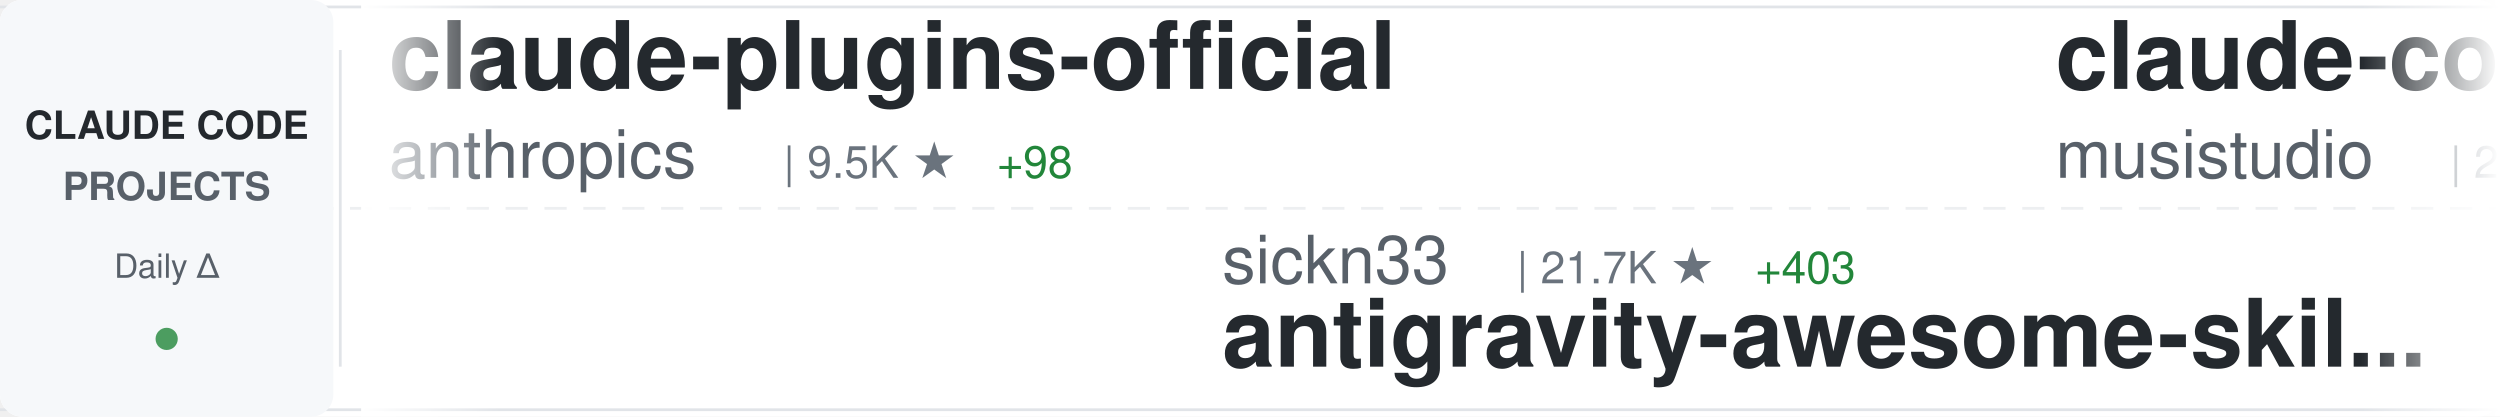
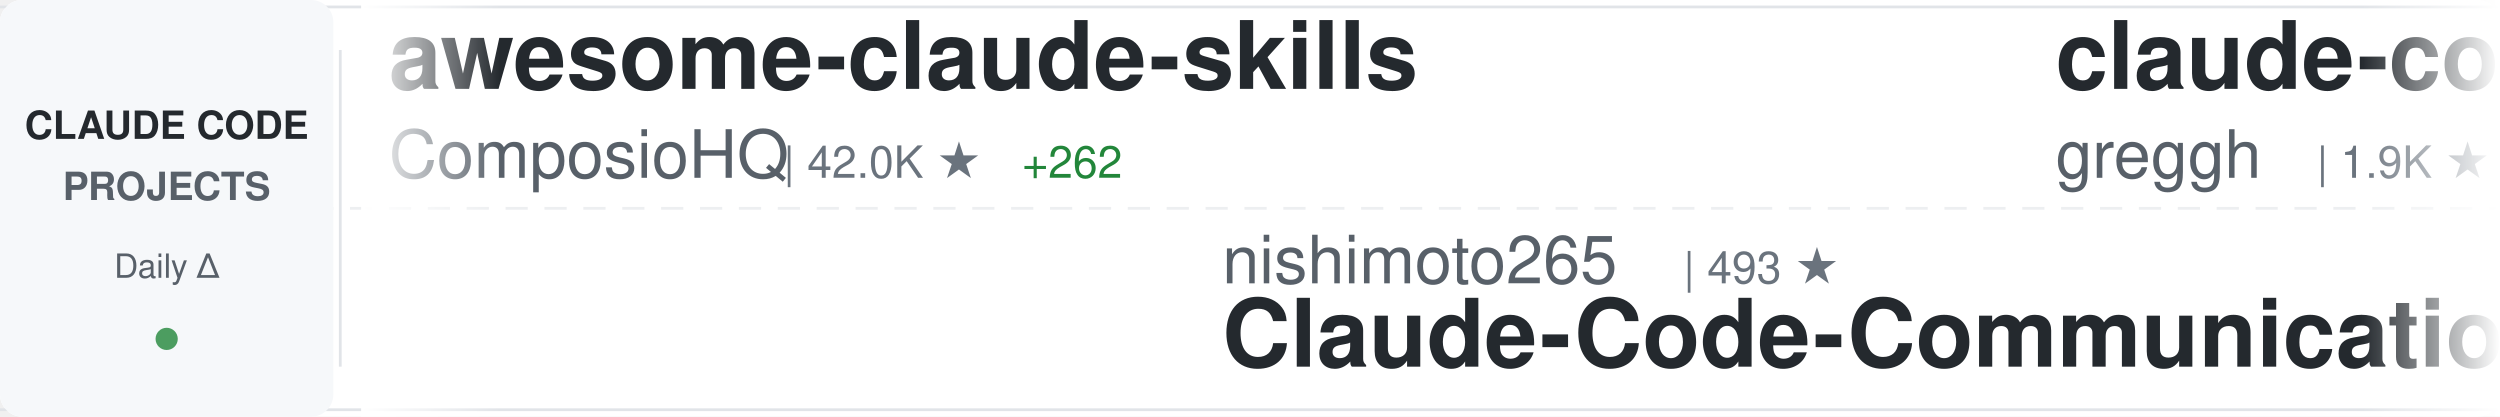
<svg xmlns="http://www.w3.org/2000/svg" width="900" height="150">
  <defs>
    <linearGradient id="awesomeLeftFade" x1="0%" y1="0%" x2="100%" y2="0%">
      <stop offset="0%" style="stop-color:#ffffff;stop-opacity:1" />
      <stop offset="100%" style="stop-color:#ffffff;stop-opacity:0" />
    </linearGradient>
    <linearGradient id="awesomeRightFade" x1="0%" y1="0%" x2="100%" y2="0%">
      <stop offset="0%" style="stop-color:#ffffff;stop-opacity:0" />
      <stop offset="100%" style="stop-color:#ffffff;stop-opacity:1" />
    </linearGradient>
  </defs>
  <rect width="900" height="150" fill="#ffffff" rx="8" />
  <rect x="0" y="2" width="900" height="1" fill="#e1e4e8" />
  <rect x="0" y="147" width="900" height="1" fill="#e1e4e8" />
  <line x1="0" y1="75" x2="900" y2="75" stroke="#e1e4e8" stroke-width="1" stroke-dasharray="8 6" opacity="0.6" />
  <rect x="0" y="0" width="120" height="150" fill="#f6f8fa" rx="8" />
  <text x="60" y="50" font-family="-apple-system, BlinkMacSystemFont, 'Segoe UI', Helvetica, Arial, sans-serif" font-size="14" font-weight="600" fill="#24292e" text-anchor="middle">CLAUDE CODE</text>
  <text x="60" y="72" font-family="-apple-system, BlinkMacSystemFont, 'Segoe UI', Helvetica, Arial, sans-serif" font-size="14" font-weight="600" fill="#586069" text-anchor="middle">PROJECTS</text>
  <text x="60" y="100" font-family="-apple-system, BlinkMacSystemFont, 'Segoe UI', Helvetica, Arial, sans-serif" font-size="12" font-weight="500" fill="#586069" text-anchor="middle">Daily Δ</text>
  <circle cx="60" cy="122" r="4" fill="#22863a" opacity="0.8" />
  <rect x="122" y="18" width="1" height="114" fill="#e1e4e8" />
  <clipPath id="awesomeTickerClip">
    <rect x="130" y="0" width="770" height="150" />
  </clipPath>
  <g clip-path="url(#awesomeTickerClip)">
    <g id="awesomeTickerItems">
      <animateTransform attributeName="transform" attributeType="XML" type="translate" from="0 0" to="-3000 0" dur="54s" repeatCount="indefinite" />
      <g transform="translate(0, 0)">
-         <text x="140" y="32" font-family="-apple-system, BlinkMacSystemFont, 'Segoe UI', Helvetica, Arial, sans-serif" font-size="34" font-weight="600" fill="#24292e">claude-plugins-official</text>
-         <text x="140" y="64" font-family="-apple-system, BlinkMacSystemFont, 'Segoe UI', Helvetica, Arial, sans-serif" font-size="24" font-weight="400" fill="#586069">anthropics</text>
-         <text x="282" y="64" font-family="-apple-system, BlinkMacSystemFont, 'Segoe UI', Helvetica, Arial, sans-serif" font-size="16" font-weight="500" fill="#6a737d">| 9.5K ★</text>
-         <text x="359" y="64" font-family="-apple-system, BlinkMacSystemFont, 'Segoe UI', Helvetica, Arial, sans-serif" font-size="16" font-weight="500" fill="#22863a"> +98</text>
+         <text x="140" y="32" font-family="-apple-system, BlinkMacSystemFont, 'Segoe UI', Helvetica, Arial, sans-serif" font-size="34" font-weight="600" fill="#24292e">awesome-claude-skills</text>
+         <text x="140" y="64" font-family="-apple-system, BlinkMacSystemFont, 'Segoe UI', Helvetica, Arial, sans-serif" font-size="24" font-weight="400" fill="#586069">ComposioHQ</text>
+         <text x="282" y="64" font-family="-apple-system, BlinkMacSystemFont, 'Segoe UI', Helvetica, Arial, sans-serif" font-size="16" font-weight="500" fill="#6a737d">| 42.0K ★</text>
+         <text x="368" y="64" font-family="-apple-system, BlinkMacSystemFont, 'Segoe UI', Helvetica, Arial, sans-serif" font-size="16" font-weight="500" fill="#22863a"> +262</text>
      </g>
      <g transform="translate(300, 0)">
-         <text x="140" y="102" font-family="-apple-system, BlinkMacSystemFont, 'Segoe UI', Helvetica, Arial, sans-serif" font-size="24" font-weight="400" fill="#586069">sickn33</text>
-         <text x="246" y="102" font-family="-apple-system, BlinkMacSystemFont, 'Segoe UI', Helvetica, Arial, sans-serif" font-size="16" font-weight="500" fill="#6a737d">| 21.7K ★</text>
-         <text x="332" y="102" font-family="-apple-system, BlinkMacSystemFont, 'Segoe UI', Helvetica, Arial, sans-serif" font-size="16" font-weight="500" fill="#22863a"> +403</text>
-         <text x="140" y="132" font-family="-apple-system, BlinkMacSystemFont, 'Segoe UI', Helvetica, Arial, sans-serif" font-size="34" font-weight="600" fill="#24292e">antigravity-awesome-skil...</text>
+         <text x="140" y="102" font-family="-apple-system, BlinkMacSystemFont, 'Segoe UI', Helvetica, Arial, sans-serif" font-size="24" font-weight="400" fill="#586069">nishimoto265</text>
+         <text x="306" y="102" font-family="-apple-system, BlinkMacSystemFont, 'Segoe UI', Helvetica, Arial, sans-serif" font-size="16" font-weight="500" fill="#6a737d">| 493 ★</text>
+         <text x="140" y="132" font-family="-apple-system, BlinkMacSystemFont, 'Segoe UI', Helvetica, Arial, sans-serif" font-size="34" font-weight="600" fill="#24292e">Claude-Code-Communicatio...</text>
      </g>
      <g transform="translate(600, 0)">
-         <text x="140" y="32" font-family="-apple-system, BlinkMacSystemFont, 'Segoe UI', Helvetica, Arial, sans-serif" font-size="34" font-weight="600" fill="#24292e">claude-code-router</text>
-         <text x="140" y="64" font-family="-apple-system, BlinkMacSystemFont, 'Segoe UI', Helvetica, Arial, sans-serif" font-size="24" font-weight="400" fill="#586069">musistudio</text>
-         <text x="282" y="64" font-family="-apple-system, BlinkMacSystemFont, 'Segoe UI', Helvetica, Arial, sans-serif" font-size="16" font-weight="500" fill="#6a737d">| 29.2K ★</text>
-         <text x="368" y="64" font-family="-apple-system, BlinkMacSystemFont, 'Segoe UI', Helvetica, Arial, sans-serif" font-size="16" font-weight="500" fill="#22863a"> +69</text>
+         <text x="140" y="32" font-family="-apple-system, BlinkMacSystemFont, 'Segoe UI', Helvetica, Arial, sans-serif" font-size="34" font-weight="600" fill="#24292e">claude-code.nvim</text>
+         <text x="140" y="64" font-family="-apple-system, BlinkMacSystemFont, 'Segoe UI', Helvetica, Arial, sans-serif" font-size="24" font-weight="400" fill="#586069">greggh</text>
+         <text x="234" y="64" font-family="-apple-system, BlinkMacSystemFont, 'Segoe UI', Helvetica, Arial, sans-serif" font-size="16" font-weight="500" fill="#6a737d">| 1.9K ★</text>
+         <text x="311" y="64" font-family="-apple-system, BlinkMacSystemFont, 'Segoe UI', Helvetica, Arial, sans-serif" font-size="16" font-weight="500" fill="#22863a"> +5</text>
      </g>
      <g transform="translate(900, 0)">
-         <text x="140" y="102" font-family="-apple-system, BlinkMacSystemFont, 'Segoe UI', Helvetica, Arial, sans-serif" font-size="24" font-weight="400" fill="#586069">Alishahryar1</text>
-         <text x="306" y="102" font-family="-apple-system, BlinkMacSystemFont, 'Segoe UI', Helvetica, Arial, sans-serif" font-size="16" font-weight="500" fill="#6a737d">| 838 ★</text>
-         <text x="374" y="102" font-family="-apple-system, BlinkMacSystemFont, 'Segoe UI', Helvetica, Arial, sans-serif" font-size="16" font-weight="500" fill="#22863a"> +8</text>
-         <text x="140" y="132" font-family="-apple-system, BlinkMacSystemFont, 'Segoe UI', Helvetica, Arial, sans-serif" font-size="34" font-weight="600" fill="#24292e">free-claude-code</text>
+         <text x="140" y="102" font-family="-apple-system, BlinkMacSystemFont, 'Segoe UI', Helvetica, Arial, sans-serif" font-size="24" font-weight="400" fill="#586069">rizethereum</text>
+         <text x="294" y="102" font-family="-apple-system, BlinkMacSystemFont, 'Segoe UI', Helvetica, Arial, sans-serif" font-size="16" font-weight="500" fill="#6a737d">| 1.8K ★</text>
+         <text x="140" y="132" font-family="-apple-system, BlinkMacSystemFont, 'Segoe UI', Helvetica, Arial, sans-serif" font-size="34" font-weight="600" fill="#24292e">claude-code-requirements...</text>
      </g>
      <g transform="translate(1200, 0)">
-         <text x="140" y="32" font-family="-apple-system, BlinkMacSystemFont, 'Segoe UI', Helvetica, Arial, sans-serif" font-size="34" font-weight="600" fill="#24292e">claude-code-webui</text>
-         <text x="140" y="64" font-family="-apple-system, BlinkMacSystemFont, 'Segoe UI', Helvetica, Arial, sans-serif" font-size="24" font-weight="400" fill="#586069">sugyan</text>
-         <text x="234" y="64" font-family="-apple-system, BlinkMacSystemFont, 'Segoe UI', Helvetica, Arial, sans-serif" font-size="16" font-weight="500" fill="#6a737d">| 947 ★</text>
-         <text x="302" y="64" font-family="-apple-system, BlinkMacSystemFont, 'Segoe UI', Helvetica, Arial, sans-serif" font-size="16" font-weight="500" fill="#22863a"> +1</text>
+         <text x="140" y="32" font-family="-apple-system, BlinkMacSystemFont, 'Segoe UI', Helvetica, Arial, sans-serif" font-size="34" font-weight="600" fill="#24292e">claude-code-viewer</text>
+         <text x="140" y="64" font-family="-apple-system, BlinkMacSystemFont, 'Segoe UI', Helvetica, Arial, sans-serif" font-size="24" font-weight="400" fill="#586069">d-kimuson</text>
+         <text x="270" y="64" font-family="-apple-system, BlinkMacSystemFont, 'Segoe UI', Helvetica, Arial, sans-serif" font-size="16" font-weight="500" fill="#6a737d">| 953 ★</text>
+         <text x="338" y="64" font-family="-apple-system, BlinkMacSystemFont, 'Segoe UI', Helvetica, Arial, sans-serif" font-size="16" font-weight="500" fill="#22863a"> +2</text>
      </g>
      <g transform="translate(1500, 0)">
-         <text x="140" y="102" font-family="-apple-system, BlinkMacSystemFont, 'Segoe UI', Helvetica, Arial, sans-serif" font-size="24" font-weight="400" fill="#586069">EnzeD</text>
-         <text x="222" y="102" font-family="-apple-system, BlinkMacSystemFont, 'Segoe UI', Helvetica, Arial, sans-serif" font-size="16" font-weight="500" fill="#6a737d">| 4.0K ★</text>
-         <text x="299" y="102" font-family="-apple-system, BlinkMacSystemFont, 'Segoe UI', Helvetica, Arial, sans-serif" font-size="16" font-weight="500" fill="#22863a"> +4</text>
-         <text x="140" y="132" font-family="-apple-system, BlinkMacSystemFont, 'Segoe UI', Helvetica, Arial, sans-serif" font-size="34" font-weight="600" fill="#24292e">vibe-coding</text>
+         <text x="140" y="102" font-family="-apple-system, BlinkMacSystemFont, 'Segoe UI', Helvetica, Arial, sans-serif" font-size="24" font-weight="400" fill="#586069">ericbuess</text>
+         <text x="270" y="102" font-family="-apple-system, BlinkMacSystemFont, 'Segoe UI', Helvetica, Arial, sans-serif" font-size="16" font-weight="500" fill="#6a737d">| 721 ★</text>
+         <text x="338" y="102" font-family="-apple-system, BlinkMacSystemFont, 'Segoe UI', Helvetica, Arial, sans-serif" font-size="16" font-weight="500" fill="#22863a"> +1</text>
+         <text x="140" y="132" font-family="-apple-system, BlinkMacSystemFont, 'Segoe UI', Helvetica, Arial, sans-serif" font-size="34" font-weight="600" fill="#24292e">claude-code-docs</text>
      </g>
      <g transform="translate(1800, 0)">
-         <text x="140" y="32" font-family="-apple-system, BlinkMacSystemFont, 'Segoe UI', Helvetica, Arial, sans-serif" font-size="34" font-weight="600" fill="#24292e">browser-use</text>
-         <text x="140" y="64" font-family="-apple-system, BlinkMacSystemFont, 'Segoe UI', Helvetica, Arial, sans-serif" font-size="24" font-weight="400" fill="#586069">browser-use</text>
-         <text x="294" y="64" font-family="-apple-system, BlinkMacSystemFont, 'Segoe UI', Helvetica, Arial, sans-serif" font-size="16" font-weight="500" fill="#6a737d">| 79.9K ★</text>
-         <text x="380" y="64" font-family="-apple-system, BlinkMacSystemFont, 'Segoe UI', Helvetica, Arial, sans-serif" font-size="16" font-weight="500" fill="#22863a"> +72</text>
+         <text x="140" y="32" font-family="-apple-system, BlinkMacSystemFont, 'Segoe UI', Helvetica, Arial, sans-serif" font-size="34" font-weight="600" fill="#24292e">claude-code-showcase</text>
+         <text x="140" y="64" font-family="-apple-system, BlinkMacSystemFont, 'Segoe UI', Helvetica, Arial, sans-serif" font-size="24" font-weight="400" fill="#586069">ChrisWiles</text>
+         <text x="282" y="64" font-family="-apple-system, BlinkMacSystemFont, 'Segoe UI', Helvetica, Arial, sans-serif" font-size="16" font-weight="500" fill="#6a737d">| 5.5K ★</text>
+         <text x="359" y="64" font-family="-apple-system, BlinkMacSystemFont, 'Segoe UI', Helvetica, Arial, sans-serif" font-size="16" font-weight="500" fill="#22863a"> +4</text>
      </g>
      <g transform="translate(2100, 0)">
-         <text x="140" y="102" font-family="-apple-system, BlinkMacSystemFont, 'Segoe UI', Helvetica, Arial, sans-serif" font-size="24" font-weight="400" fill="#586069">1rgs</text>
-         <text x="210" y="102" font-family="-apple-system, BlinkMacSystemFont, 'Segoe UI', Helvetica, Arial, sans-serif" font-size="16" font-weight="500" fill="#6a737d">| 3.2K ★</text>
-         <text x="287" y="102" font-family="-apple-system, BlinkMacSystemFont, 'Segoe UI', Helvetica, Arial, sans-serif" font-size="16" font-weight="500" fill="#22863a"> +2</text>
-         <text x="140" y="132" font-family="-apple-system, BlinkMacSystemFont, 'Segoe UI', Helvetica, Arial, sans-serif" font-size="34" font-weight="600" fill="#24292e">claude-code-proxy</text>
+         <text x="140" y="102" font-family="-apple-system, BlinkMacSystemFont, 'Segoe UI', Helvetica, Arial, sans-serif" font-size="24" font-weight="400" fill="#586069">affaan-m</text>
+         <text x="258" y="102" font-family="-apple-system, BlinkMacSystemFont, 'Segoe UI', Helvetica, Arial, sans-serif" font-size="16" font-weight="500" fill="#6a737d">| 67.4K ★</text>
+         <text x="344" y="102" font-family="-apple-system, BlinkMacSystemFont, 'Segoe UI', Helvetica, Arial, sans-serif" font-size="16" font-weight="500" fill="#22863a"> +2.7K</text>
+         <text x="140" y="132" font-family="-apple-system, BlinkMacSystemFont, 'Segoe UI', Helvetica, Arial, sans-serif" font-size="34" font-weight="600" fill="#24292e">everything-claude-code</text>
      </g>
      <g transform="translate(2400, 0)">
-         <text x="140" y="32" font-family="-apple-system, BlinkMacSystemFont, 'Segoe UI', Helvetica, Arial, sans-serif" font-size="34" font-weight="600" fill="#24292e">superpowers</text>
-         <text x="140" y="64" font-family="-apple-system, BlinkMacSystemFont, 'Segoe UI', Helvetica, Arial, sans-serif" font-size="24" font-weight="400" fill="#586069">obra</text>
-         <text x="210" y="64" font-family="-apple-system, BlinkMacSystemFont, 'Segoe UI', Helvetica, Arial, sans-serif" font-size="16" font-weight="500" fill="#6a737d">| 73.8K ★</text>
-         <text x="296" y="64" font-family="-apple-system, BlinkMacSystemFont, 'Segoe UI', Helvetica, Arial, sans-serif" font-size="16" font-weight="500" fill="#22863a"> +618</text>
+         <text x="140" y="32" font-family="-apple-system, BlinkMacSystemFont, 'Segoe UI', Helvetica, Arial, sans-serif" font-size="34" font-weight="600" fill="#24292e">claude-code-sub-agents</text>
+         <text x="140" y="64" font-family="-apple-system, BlinkMacSystemFont, 'Segoe UI', Helvetica, Arial, sans-serif" font-size="24" font-weight="400" fill="#586069">lst97</text>
+         <text x="222" y="64" font-family="-apple-system, BlinkMacSystemFont, 'Segoe UI', Helvetica, Arial, sans-serif" font-size="16" font-weight="500" fill="#6a737d">| 1.5K ★</text>
+         <text x="299" y="64" font-family="-apple-system, BlinkMacSystemFont, 'Segoe UI', Helvetica, Arial, sans-serif" font-size="16" font-weight="500" fill="#22863a"> +5</text>
      </g>
      <g transform="translate(2700, 0)">
-         <text x="140" y="102" font-family="-apple-system, BlinkMacSystemFont, 'Segoe UI', Helvetica, Arial, sans-serif" font-size="24" font-weight="400" fill="#586069">Maciek-roboblog</text>
-         <text x="342" y="102" font-family="-apple-system, BlinkMacSystemFont, 'Segoe UI', Helvetica, Arial, sans-serif" font-size="16" font-weight="500" fill="#6a737d">| 6.8K ★</text>
-         <text x="419" y="102" font-family="-apple-system, BlinkMacSystemFont, 'Segoe UI', Helvetica, Arial, sans-serif" font-size="16" font-weight="500" fill="#22863a"> +10</text>
-         <text x="140" y="132" font-family="-apple-system, BlinkMacSystemFont, 'Segoe UI', Helvetica, Arial, sans-serif" font-size="34" font-weight="600" fill="#24292e">Claude-Code-Usage-Monito...</text>
+         <text x="140" y="102" font-family="-apple-system, BlinkMacSystemFont, 'Segoe UI', Helvetica, Arial, sans-serif" font-size="24" font-weight="400" fill="#586069">ykdojo</text>
+         <text x="234" y="102" font-family="-apple-system, BlinkMacSystemFont, 'Segoe UI', Helvetica, Arial, sans-serif" font-size="16" font-weight="500" fill="#6a737d">| 4.3K ★</text>
+         <text x="311" y="102" font-family="-apple-system, BlinkMacSystemFont, 'Segoe UI', Helvetica, Arial, sans-serif" font-size="16" font-weight="500" fill="#22863a"> +37</text>
+         <text x="140" y="132" font-family="-apple-system, BlinkMacSystemFont, 'Segoe UI', Helvetica, Arial, sans-serif" font-size="34" font-weight="600" fill="#24292e">claude-code-tips</text>
      </g>
      <g transform="translate(3000, 0)">
-         <text x="140" y="32" font-family="-apple-system, BlinkMacSystemFont, 'Segoe UI', Helvetica, Arial, sans-serif" font-size="34" font-weight="600" fill="#24292e">claude-plugins-official</text>
-         <text x="140" y="64" font-family="-apple-system, BlinkMacSystemFont, 'Segoe UI', Helvetica, Arial, sans-serif" font-size="24" font-weight="400" fill="#586069">anthropics</text>
-         <text x="282" y="64" font-family="-apple-system, BlinkMacSystemFont, 'Segoe UI', Helvetica, Arial, sans-serif" font-size="16" font-weight="500" fill="#6a737d">| 9.5K ★</text>
-         <text x="359" y="64" font-family="-apple-system, BlinkMacSystemFont, 'Segoe UI', Helvetica, Arial, sans-serif" font-size="16" font-weight="500" fill="#22863a"> +98</text>
+         <text x="140" y="32" font-family="-apple-system, BlinkMacSystemFont, 'Segoe UI', Helvetica, Arial, sans-serif" font-size="34" font-weight="600" fill="#24292e">awesome-claude-skills</text>
+         <text x="140" y="64" font-family="-apple-system, BlinkMacSystemFont, 'Segoe UI', Helvetica, Arial, sans-serif" font-size="24" font-weight="400" fill="#586069">ComposioHQ</text>
+         <text x="282" y="64" font-family="-apple-system, BlinkMacSystemFont, 'Segoe UI', Helvetica, Arial, sans-serif" font-size="16" font-weight="500" fill="#6a737d">| 42.0K ★</text>
+         <text x="368" y="64" font-family="-apple-system, BlinkMacSystemFont, 'Segoe UI', Helvetica, Arial, sans-serif" font-size="16" font-weight="500" fill="#22863a"> +262</text>
      </g>
      <g transform="translate(3300, 0)">
-         <text x="140" y="102" font-family="-apple-system, BlinkMacSystemFont, 'Segoe UI', Helvetica, Arial, sans-serif" font-size="24" font-weight="400" fill="#586069">sickn33</text>
-         <text x="246" y="102" font-family="-apple-system, BlinkMacSystemFont, 'Segoe UI', Helvetica, Arial, sans-serif" font-size="16" font-weight="500" fill="#6a737d">| 21.7K ★</text>
-         <text x="332" y="102" font-family="-apple-system, BlinkMacSystemFont, 'Segoe UI', Helvetica, Arial, sans-serif" font-size="16" font-weight="500" fill="#22863a"> +403</text>
-         <text x="140" y="132" font-family="-apple-system, BlinkMacSystemFont, 'Segoe UI', Helvetica, Arial, sans-serif" font-size="34" font-weight="600" fill="#24292e">antigravity-awesome-skil...</text>
+         <text x="140" y="102" font-family="-apple-system, BlinkMacSystemFont, 'Segoe UI', Helvetica, Arial, sans-serif" font-size="24" font-weight="400" fill="#586069">nishimoto265</text>
+         <text x="306" y="102" font-family="-apple-system, BlinkMacSystemFont, 'Segoe UI', Helvetica, Arial, sans-serif" font-size="16" font-weight="500" fill="#6a737d">| 493 ★</text>
+         <text x="140" y="132" font-family="-apple-system, BlinkMacSystemFont, 'Segoe UI', Helvetica, Arial, sans-serif" font-size="34" font-weight="600" fill="#24292e">Claude-Code-Communicatio...</text>
      </g>
      <g transform="translate(3600, 0)">
-         <text x="140" y="32" font-family="-apple-system, BlinkMacSystemFont, 'Segoe UI', Helvetica, Arial, sans-serif" font-size="34" font-weight="600" fill="#24292e">claude-code-router</text>
-         <text x="140" y="64" font-family="-apple-system, BlinkMacSystemFont, 'Segoe UI', Helvetica, Arial, sans-serif" font-size="24" font-weight="400" fill="#586069">musistudio</text>
-         <text x="282" y="64" font-family="-apple-system, BlinkMacSystemFont, 'Segoe UI', Helvetica, Arial, sans-serif" font-size="16" font-weight="500" fill="#6a737d">| 29.2K ★</text>
-         <text x="368" y="64" font-family="-apple-system, BlinkMacSystemFont, 'Segoe UI', Helvetica, Arial, sans-serif" font-size="16" font-weight="500" fill="#22863a"> +69</text>
+         <text x="140" y="32" font-family="-apple-system, BlinkMacSystemFont, 'Segoe UI', Helvetica, Arial, sans-serif" font-size="34" font-weight="600" fill="#24292e">claude-code.nvim</text>
+         <text x="140" y="64" font-family="-apple-system, BlinkMacSystemFont, 'Segoe UI', Helvetica, Arial, sans-serif" font-size="24" font-weight="400" fill="#586069">greggh</text>
+         <text x="234" y="64" font-family="-apple-system, BlinkMacSystemFont, 'Segoe UI', Helvetica, Arial, sans-serif" font-size="16" font-weight="500" fill="#6a737d">| 1.9K ★</text>
+         <text x="311" y="64" font-family="-apple-system, BlinkMacSystemFont, 'Segoe UI', Helvetica, Arial, sans-serif" font-size="16" font-weight="500" fill="#22863a"> +5</text>
      </g>
      <g transform="translate(3900, 0)">
-         <text x="140" y="102" font-family="-apple-system, BlinkMacSystemFont, 'Segoe UI', Helvetica, Arial, sans-serif" font-size="24" font-weight="400" fill="#586069">Alishahryar1</text>
-         <text x="306" y="102" font-family="-apple-system, BlinkMacSystemFont, 'Segoe UI', Helvetica, Arial, sans-serif" font-size="16" font-weight="500" fill="#6a737d">| 838 ★</text>
-         <text x="374" y="102" font-family="-apple-system, BlinkMacSystemFont, 'Segoe UI', Helvetica, Arial, sans-serif" font-size="16" font-weight="500" fill="#22863a"> +8</text>
-         <text x="140" y="132" font-family="-apple-system, BlinkMacSystemFont, 'Segoe UI', Helvetica, Arial, sans-serif" font-size="34" font-weight="600" fill="#24292e">free-claude-code</text>
+         <text x="140" y="102" font-family="-apple-system, BlinkMacSystemFont, 'Segoe UI', Helvetica, Arial, sans-serif" font-size="24" font-weight="400" fill="#586069">rizethereum</text>
+         <text x="294" y="102" font-family="-apple-system, BlinkMacSystemFont, 'Segoe UI', Helvetica, Arial, sans-serif" font-size="16" font-weight="500" fill="#6a737d">| 1.8K ★</text>
+         <text x="140" y="132" font-family="-apple-system, BlinkMacSystemFont, 'Segoe UI', Helvetica, Arial, sans-serif" font-size="34" font-weight="600" fill="#24292e">claude-code-requirements...</text>
      </g>
    </g>
  </g>
  <rect x="130" y="0" width="50" height="150" fill="url(#awesomeLeftFade)" />
  <rect x="850" y="0" width="50" height="150" fill="url(#awesomeRightFade)" />
</svg>
